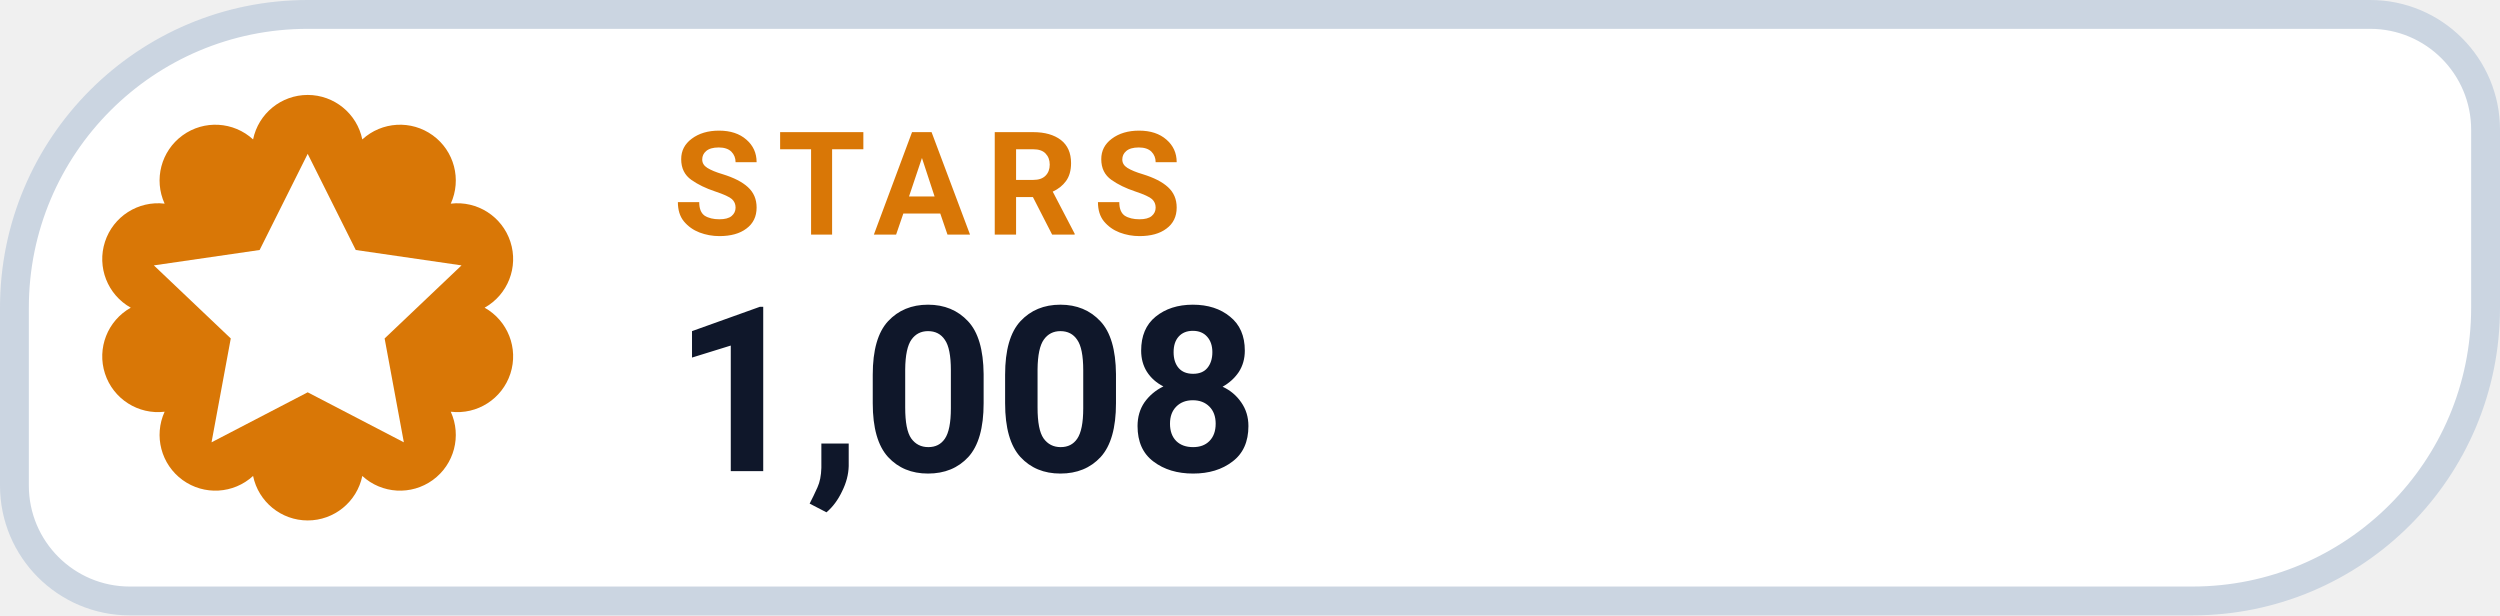
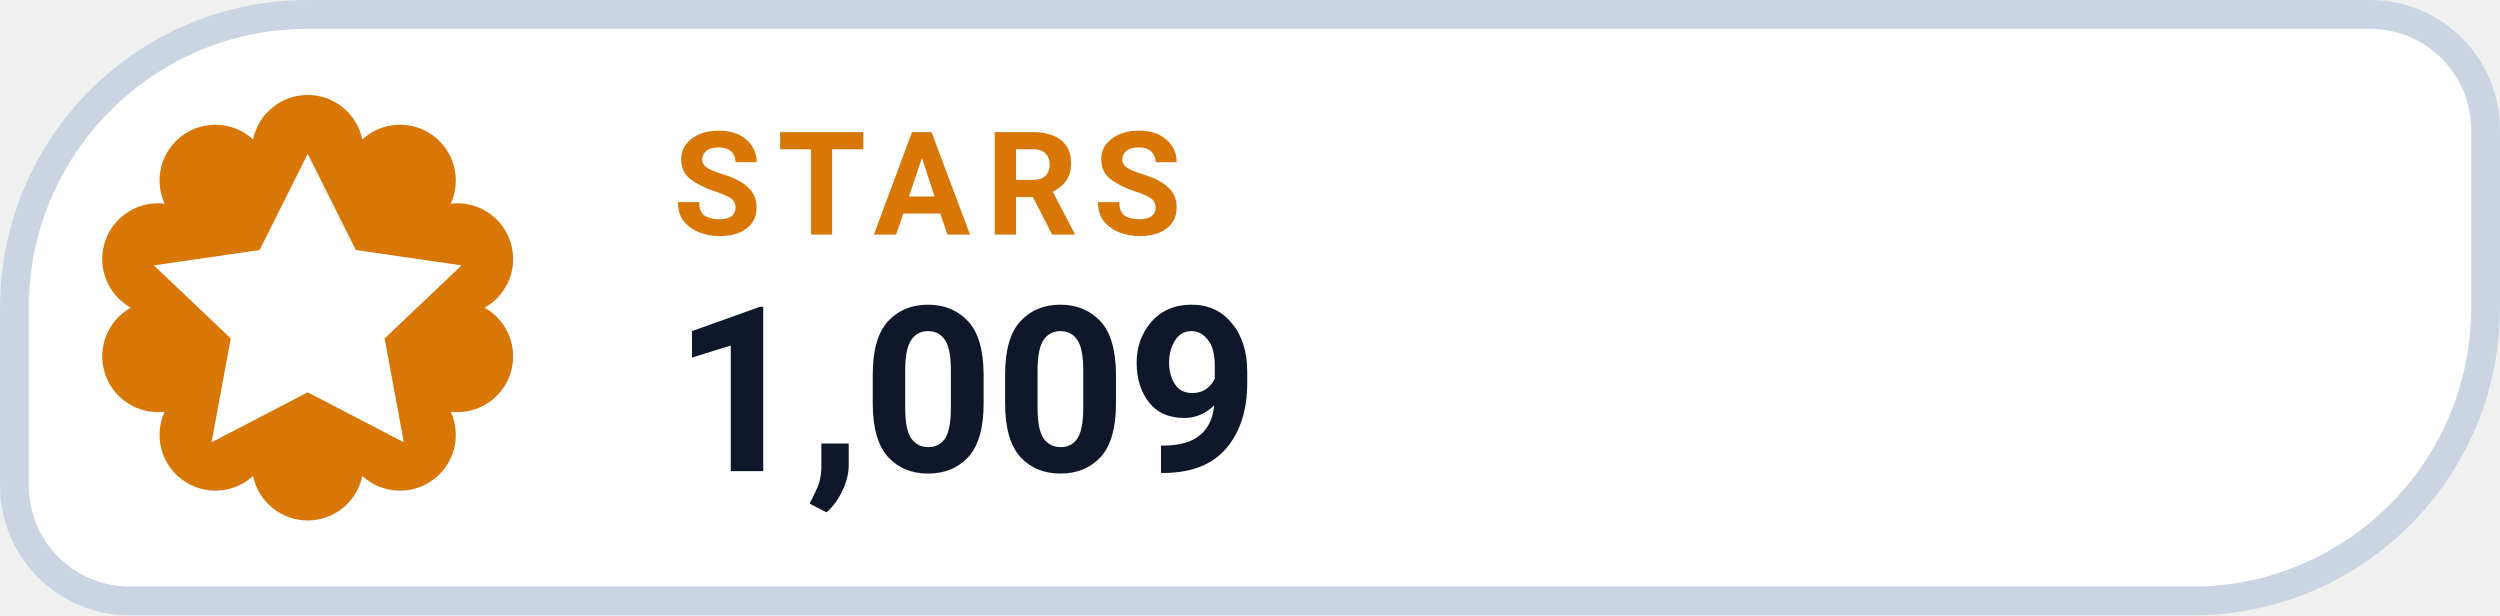
- <svg xmlns="http://www.w3.org/2000/svg" width="130" height="32" viewBox="0 0 130 32" role="img" aria-label="STARS 1,008">
+ <svg xmlns="http://www.w3.org/2000/svg" width="130" height="32" viewBox="0 0 130 32" role="img" aria-label="STARS 1,009">
  <path d="M 16.00 0.75 H 123.25 A 6.00 6.00 0 0 1 129.25 6.75 V 16.00 A 15.25 15.25 0 0 1 114.00 31.25 H 6.75 A 6.00 6.00 0 0 1 0.75 25.25 V 16.00 A 15.25 15.25 0 0 1 16.00 0.75 Z" fill="#FFFFFF" stroke="#CBD5E1" stroke-width="1.5" />
  <path d="M 13.16 7.25 A 2.90 2.90 0 0 1 18.84 7.25 A 2.90 2.90 0 0 1 23.44 10.59 A 2.90 2.90 0 0 1 25.20 16.00 A 2.90 2.90 0 0 1 23.44 21.41 A 2.90 2.90 0 0 1 18.84 24.75 A 2.90 2.90 0 0 1 13.16 24.75 A 2.90 2.90 0 0 1 8.56 21.41 A 2.90 2.90 0 0 1 6.80 16.00 A 2.90 2.90 0 0 1 8.56 10.59 A 2.90 2.90 0 0 1 13.16 7.25 Z" fill="#D97706" />
  <g transform="translate(16 16)" style="color:#FFFFFF;">
    <path d="M0 -8 l2.5 5 5.5 .8 -4 3.8 1 5.4 -5 -2.6 -5 2.6 1 -5.4 -4 -3.8 5.5 -.8 Z" fill="currentColor" />
  </g>
  <text x="35" y="12.2" fill="#D97706" font-family="-apple-system,BlinkMacSystemFont,'Segoe UI',Roboto,Helvetica,Arial,sans-serif" font-size="7.5" font-weight="700" letter-spacing=".8">STARS</text>
-   <text x="35" y="24.5" fill="#0F172A" font-family="-apple-system,BlinkMacSystemFont,'Segoe UI',Roboto,Helvetica,Arial,sans-serif" font-size="12" font-weight="750">1,008</text>
+   <text x="35" y="24.5" fill="#0F172A" font-family="-apple-system,BlinkMacSystemFont,'Segoe UI',Roboto,Helvetica,Arial,sans-serif" font-size="12" font-weight="750">1,009</text>
</svg>
